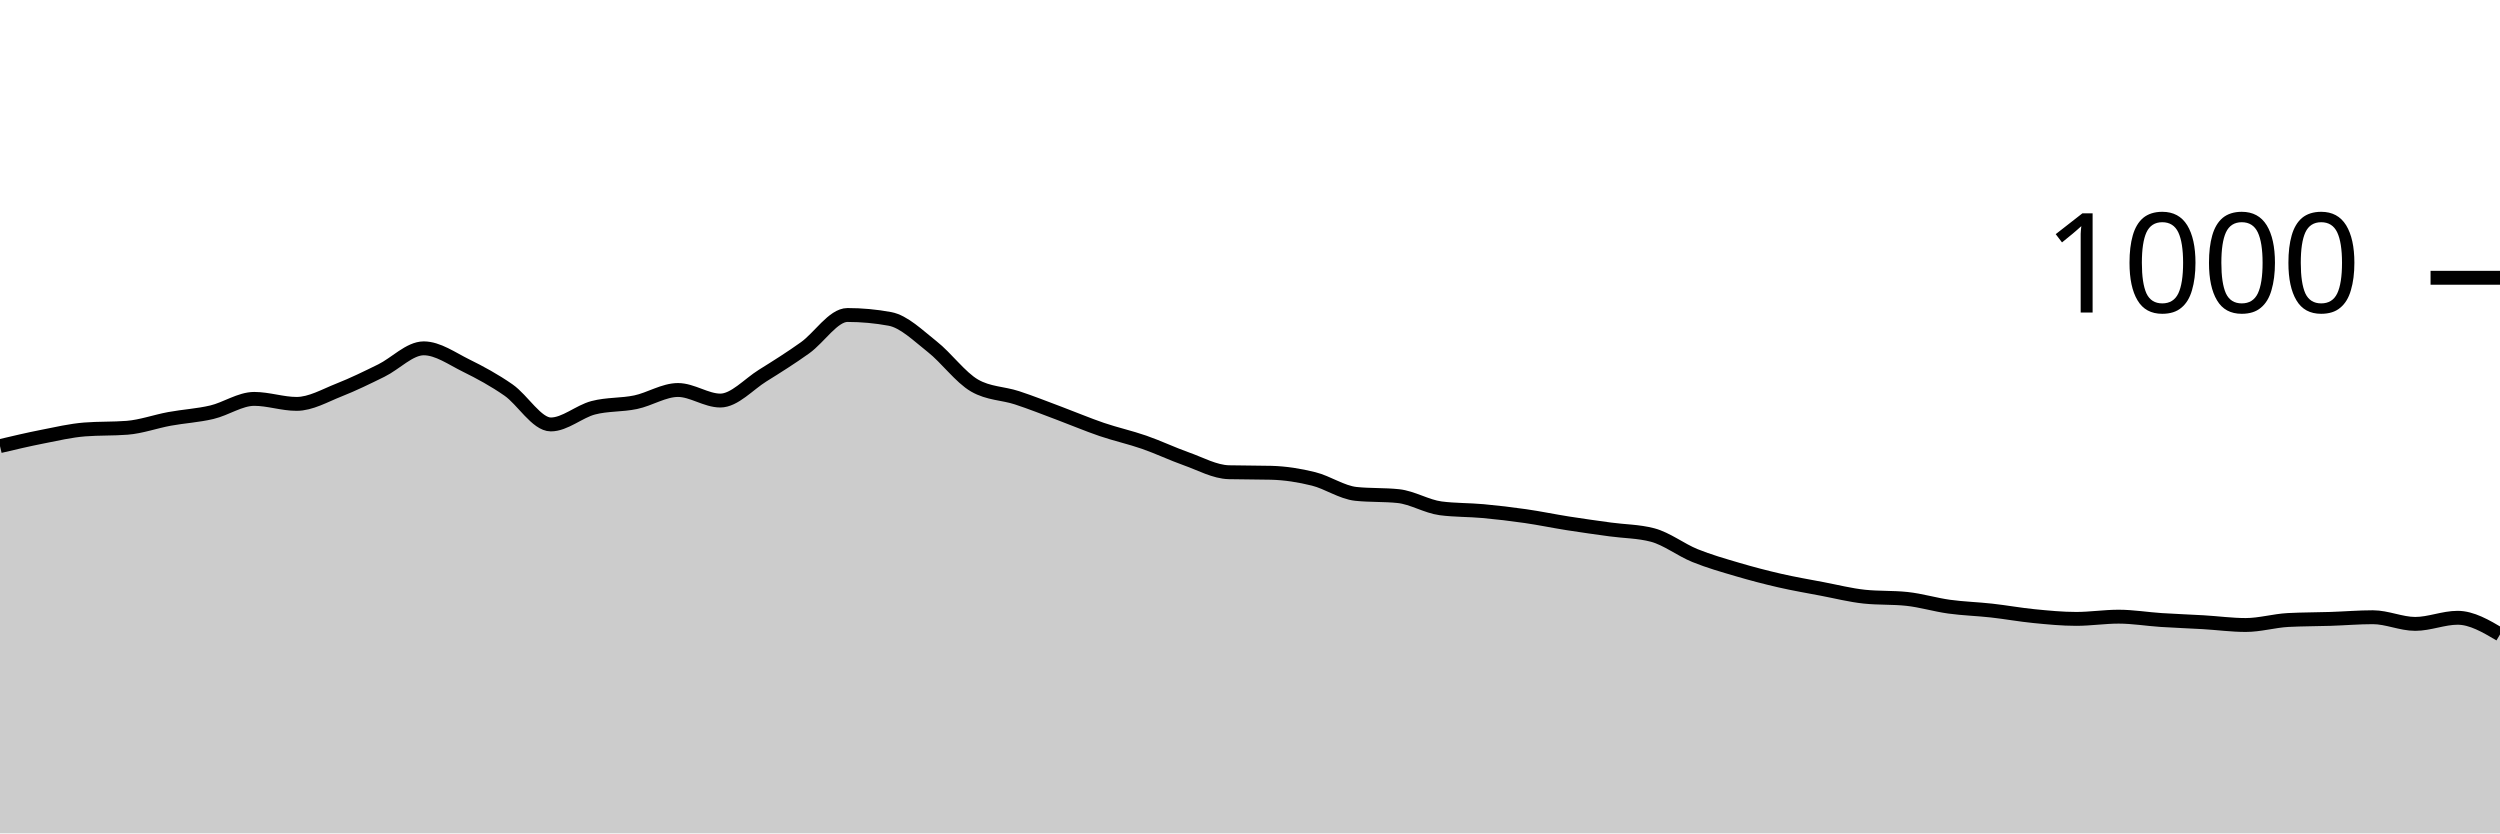
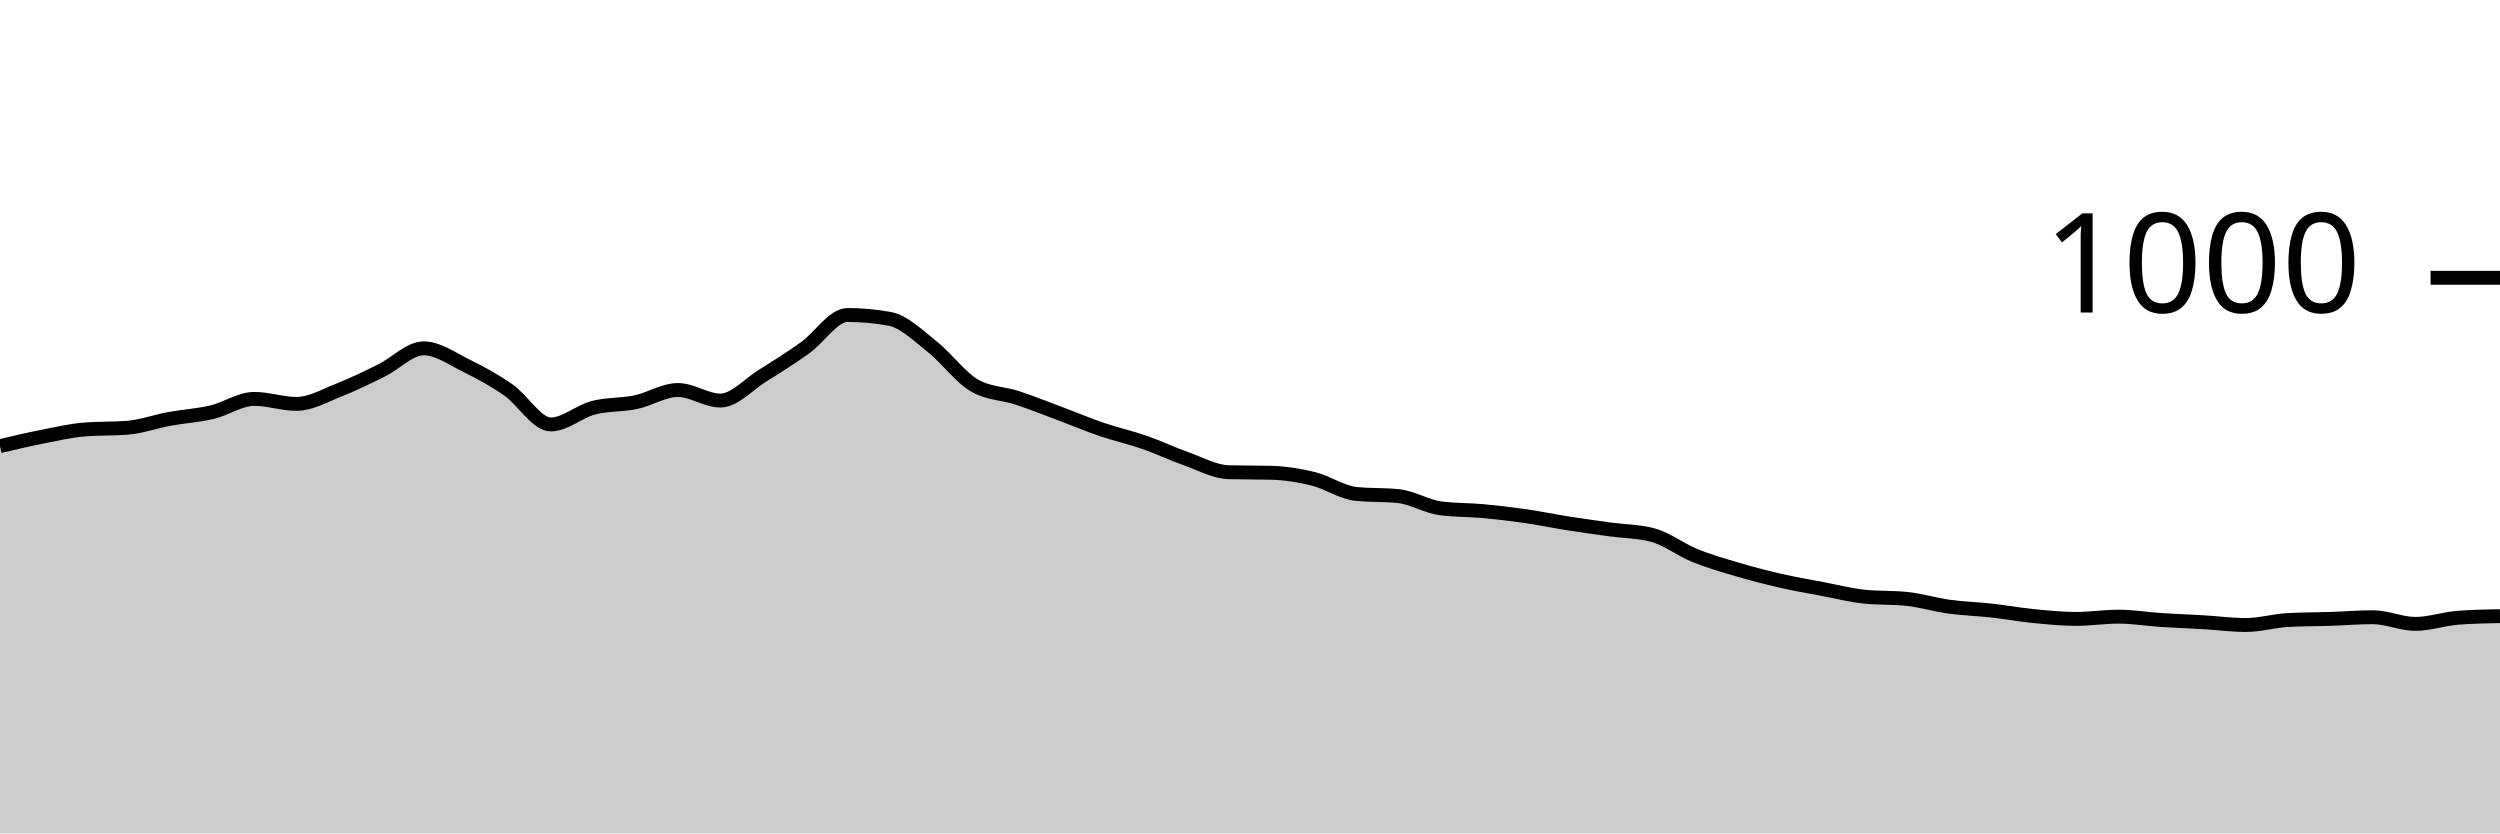
<svg xmlns="http://www.w3.org/2000/svg" viewBox="0 0 180 60">
  <g transform="translate(0,20)">
-     <path class="area" fill="rgba(0, 0, 0, 0.2)" d="M0,12.12C1.017,11.88,2.034,11.64,3.051,11.44C4.068,11.24,5.085,11,6.102,10.92C7.119,10.84,8.136,10.88,9.153,10.8C10.169,10.72,11.186,10.347,12.203,10.16C13.22,9.973,14.237,9.92,15.254,9.68C16.271,9.44,17.288,8.72,18.305,8.72C19.322,8.72,20.339,9.08,21.356,9.08C22.373,9.08,23.39,8.48,24.407,8.08C25.424,7.68,26.441,7.18,27.458,6.68C28.475,6.18,29.492,5.08,30.508,5.08C31.525,5.08,32.542,5.82,33.559,6.32C34.576,6.82,35.593,7.373,36.61,8.08C37.627,8.787,38.644,10.56,39.661,10.56C40.678,10.56,41.695,9.627,42.712,9.36C43.729,9.093,44.746,9.173,45.763,8.96C46.78,8.747,47.797,8.08,48.814,8.08C49.831,8.08,50.847,8.84,51.864,8.84C52.881,8.84,53.898,7.673,54.915,7.04C55.932,6.407,56.949,5.767,57.966,5.04C58.983,4.313,60,2.68,61.017,2.68C62.034,2.68,63.051,2.773,64.068,2.96C65.085,3.147,66.102,4.16,67.119,4.96C68.136,5.76,69.153,7.173,70.169,7.76C71.186,8.347,72.203,8.307,73.22,8.64C74.237,8.973,75.254,9.38,76.271,9.76C77.288,10.14,78.305,10.573,79.322,10.92C80.339,11.267,81.356,11.487,82.373,11.84C83.39,12.193,84.407,12.68,85.424,13.04C86.441,13.4,87.458,13.973,88.475,14C89.492,14.027,90.508,14.013,91.525,14.04C92.542,14.067,93.559,14.227,94.576,14.48C95.593,14.733,96.61,15.453,97.627,15.56C98.644,15.667,99.661,15.613,100.678,15.72C101.695,15.827,102.712,16.467,103.729,16.6C104.746,16.733,105.763,16.707,106.78,16.8C107.797,16.893,108.814,17.013,109.831,17.16C110.847,17.307,111.864,17.52,112.881,17.68C113.898,17.84,114.915,17.98,115.932,18.12C116.949,18.26,117.966,18.253,118.983,18.52C120,18.787,121.017,19.587,122.034,20C123.051,20.413,124.068,20.7,125.085,21C126.102,21.3,127.119,21.567,128.136,21.8C129.153,22.033,130.169,22.207,131.186,22.4C132.203,22.593,133.22,22.853,134.237,22.96C135.254,23.067,136.271,23.013,137.288,23.12C138.305,23.227,139.322,23.54,140.339,23.68C141.356,23.82,142.373,23.847,143.39,23.96C144.407,24.073,145.424,24.26,146.441,24.36C147.458,24.46,148.475,24.56,149.492,24.56C150.508,24.56,151.525,24.4,152.542,24.4C153.559,24.4,154.576,24.573,155.593,24.64C156.61,24.707,157.627,24.74,158.644,24.8C159.661,24.86,160.678,25,161.695,25C162.712,25,163.729,24.693,164.746,24.64C165.763,24.587,166.78,24.593,167.797,24.56C168.814,24.527,169.831,24.44,170.847,24.44C171.864,24.44,172.881,24.92,173.898,24.92C174.915,24.92,175.932,24.48,176.949,24.48C177.966,24.48,178.983,25.08,180,25.68L180,40C178.983,40,177.966,40,176.949,40C175.932,40,174.915,40,173.898,40C172.881,40,171.864,40,170.847,40C169.831,40,168.814,40,167.797,40C166.78,40,165.763,40,164.746,40C163.729,40,162.712,40,161.695,40C160.678,40,159.661,40,158.644,40C157.627,40,156.61,40,155.593,40C154.576,40,153.559,40,152.542,40C151.525,40,150.508,40,149.492,40C148.475,40,147.458,40,146.441,40C145.424,40,144.407,40,143.39,40C142.373,40,141.356,40,140.339,40C139.322,40,138.305,40,137.288,40C136.271,40,135.254,40,134.237,40C133.22,40,132.203,40,131.186,40C130.169,40,129.153,40,128.136,40C127.119,40,126.102,40,125.085,40C124.068,40,123.051,40,122.034,40C121.017,40,120,40,118.983,40C117.966,40,116.949,40,115.932,40C114.915,40,113.898,40,112.881,40C111.864,40,110.847,40,109.831,40C108.814,40,107.797,40,106.78,40C105.763,40,104.746,40,103.729,40C102.712,40,101.695,40,100.678,40C99.661,40,98.644,40,97.627,40C96.61,40,95.593,40,94.576,40C93.559,40,92.542,40,91.525,40C90.508,40,89.492,40,88.475,40C87.458,40,86.441,40,85.424,40C84.407,40,83.39,40,82.373,40C81.356,40,80.339,40,79.322,40C78.305,40,77.288,40,76.271,40C75.254,40,74.237,40,73.22,40C72.203,40,71.186,40,70.169,40C69.153,40,68.136,40,67.119,40C66.102,40,65.085,40,64.068,40C63.051,40,62.034,40,61.017,40C60,40,58.983,40,57.966,40C56.949,40,55.932,40,54.915,40C53.898,40,52.881,40,51.864,40C50.847,40,49.831,40,48.814,40C47.797,40,46.78,40,45.763,40C44.746,40,43.729,40,42.712,40C41.695,40,40.678,40,39.661,40C38.644,40,37.627,40,36.61,40C35.593,40,34.576,40,33.559,40C32.542,40,31.525,40,30.508,40C29.492,40,28.475,40,27.458,40C26.441,40,25.424,40,24.407,40C23.39,40,22.373,40,21.356,40C20.339,40,19.322,40,18.305,40C17.288,40,16.271,40,15.254,40C14.237,40,13.22,40,12.203,40C11.186,40,10.169,40,9.153,40C8.136,40,7.119,40,6.102,40C5.085,40,4.068,40,3.051,40C2.034,40,1.017,40,0,40Z" />
-     <path class="line" stroke="black" fill="none" d="M0,12.12C1.017,11.88,2.034,11.64,3.051,11.44C4.068,11.24,5.085,11,6.102,10.92C7.119,10.84,8.136,10.88,9.153,10.8C10.169,10.72,11.186,10.347,12.203,10.16C13.22,9.973,14.237,9.92,15.254,9.68C16.271,9.44,17.288,8.72,18.305,8.72C19.322,8.72,20.339,9.08,21.356,9.08C22.373,9.08,23.39,8.48,24.407,8.08C25.424,7.68,26.441,7.18,27.458,6.68C28.475,6.18,29.492,5.08,30.508,5.08C31.525,5.08,32.542,5.82,33.559,6.32C34.576,6.82,35.593,7.373,36.61,8.08C37.627,8.787,38.644,10.56,39.661,10.56C40.678,10.56,41.695,9.627,42.712,9.36C43.729,9.093,44.746,9.173,45.763,8.96C46.78,8.747,47.797,8.08,48.814,8.08C49.831,8.08,50.847,8.84,51.864,8.84C52.881,8.84,53.898,7.673,54.915,7.04C55.932,6.407,56.949,5.767,57.966,5.04C58.983,4.313,60,2.68,61.017,2.68C62.034,2.68,63.051,2.773,64.068,2.96C65.085,3.147,66.102,4.16,67.119,4.96C68.136,5.76,69.153,7.173,70.169,7.76C71.186,8.347,72.203,8.307,73.22,8.64C74.237,8.973,75.254,9.38,76.271,9.76C77.288,10.14,78.305,10.573,79.322,10.92C80.339,11.267,81.356,11.487,82.373,11.84C83.39,12.193,84.407,12.68,85.424,13.04C86.441,13.4,87.458,13.973,88.475,14C89.492,14.027,90.508,14.013,91.525,14.04C92.542,14.067,93.559,14.227,94.576,14.48C95.593,14.733,96.61,15.453,97.627,15.56C98.644,15.667,99.661,15.613,100.678,15.72C101.695,15.827,102.712,16.467,103.729,16.6C104.746,16.733,105.763,16.707,106.78,16.8C107.797,16.893,108.814,17.013,109.831,17.16C110.847,17.307,111.864,17.52,112.881,17.68C113.898,17.84,114.915,17.98,115.932,18.12C116.949,18.26,117.966,18.253,118.983,18.52C120,18.787,121.017,19.587,122.034,20C123.051,20.413,124.068,20.7,125.085,21C126.102,21.3,127.119,21.567,128.136,21.8C129.153,22.033,130.169,22.207,131.186,22.4C132.203,22.593,133.22,22.853,134.237,22.96C135.254,23.067,136.271,23.013,137.288,23.12C138.305,23.227,139.322,23.54,140.339,23.68C141.356,23.82,142.373,23.847,143.39,23.96C144.407,24.073,145.424,24.26,146.441,24.36C147.458,24.46,148.475,24.56,149.492,24.56C150.508,24.56,151.525,24.4,152.542,24.4C153.559,24.4,154.576,24.573,155.593,24.64C156.61,24.707,157.627,24.74,158.644,24.8C159.661,24.86,160.678,25,161.695,25C162.712,25,163.729,24.693,164.746,24.64C165.763,24.587,166.78,24.593,167.797,24.56C168.814,24.527,169.831,24.44,170.847,24.44C171.864,24.44,172.881,24.92,173.898,24.92C174.915,24.92,175.932,24.48,176.949,24.48C177.966,24.48,178.983,25.08,180,25.68" />
+     <path class="area" fill="rgba(0, 0, 0, 0.2)" d="M0,12.12C1.017,11.88,2.034,11.64,3.051,11.44C4.068,11.24,5.085,11,6.102,10.92C7.119,10.84,8.136,10.88,9.153,10.8C10.169,10.72,11.186,10.347,12.203,10.16C13.22,9.973,14.237,9.92,15.254,9.68C16.271,9.44,17.288,8.72,18.305,8.72C19.322,8.72,20.339,9.08,21.356,9.08C22.373,9.08,23.39,8.48,24.407,8.08C25.424,7.68,26.441,7.18,27.458,6.68C28.475,6.18,29.492,5.08,30.508,5.08C31.525,5.08,32.542,5.82,33.559,6.32C34.576,6.82,35.593,7.373,36.61,8.08C37.627,8.787,38.644,10.56,39.661,10.56C40.678,10.56,41.695,9.627,42.712,9.36C43.729,9.093,44.746,9.173,45.763,8.96C46.78,8.747,47.797,8.08,48.814,8.08C49.831,8.08,50.847,8.84,51.864,8.84C52.881,8.84,53.898,7.673,54.915,7.04C55.932,6.407,56.949,5.767,57.966,5.04C58.983,4.313,60,2.68,61.017,2.68C62.034,2.68,63.051,2.773,64.068,2.96C65.085,3.147,66.102,4.16,67.119,4.96C68.136,5.76,69.153,7.173,70.169,7.76C71.186,8.347,72.203,8.307,73.22,8.64C74.237,8.973,75.254,9.38,76.271,9.76C77.288,10.14,78.305,10.573,79.322,10.92C80.339,11.267,81.356,11.487,82.373,11.84C83.39,12.193,84.407,12.68,85.424,13.04C86.441,13.4,87.458,13.973,88.475,14C89.492,14.027,90.508,14.013,91.525,14.04C92.542,14.067,93.559,14.227,94.576,14.48C95.593,14.733,96.61,15.453,97.627,15.56C98.644,15.667,99.661,15.613,100.678,15.72C101.695,15.827,102.712,16.467,103.729,16.6C104.746,16.733,105.763,16.707,106.78,16.8C107.797,16.893,108.814,17.013,109.831,17.16C110.847,17.307,111.864,17.52,112.881,17.68C113.898,17.84,114.915,17.98,115.932,18.12C116.949,18.26,117.966,18.253,118.983,18.52C120,18.787,121.017,19.587,122.034,20C123.051,20.413,124.068,20.7,125.085,21C126.102,21.3,127.119,21.567,128.136,21.8C129.153,22.033,130.169,22.207,131.186,22.4C132.203,22.593,133.22,22.853,134.237,22.96C135.254,23.067,136.271,23.013,137.288,23.12C138.305,23.227,139.322,23.54,140.339,23.68C141.356,23.82,142.373,23.847,143.39,23.96C144.407,24.073,145.424,24.26,146.441,24.36C147.458,24.46,148.475,24.56,149.492,24.56C150.508,24.56,151.525,24.4,152.542,24.4C153.559,24.4,154.576,24.573,155.593,24.64C156.61,24.707,157.627,24.74,158.644,24.8C159.661,24.86,160.678,25,161.695,25C162.712,25,163.729,24.693,164.746,24.64C165.763,24.587,166.78,24.593,167.797,24.56C168.814,24.527,169.831,24.44,170.847,24.44C171.864,24.44,172.881,24.92,173.898,24.92C174.915,24.92,175.932,24.56,176.949,24.48C177.966,24.4,178.983,24.38,180,24.36L180,40C178.983,40,177.966,40,176.949,40C175.932,40,174.915,40,173.898,40C172.881,40,171.864,40,170.847,40C169.831,40,168.814,40,167.797,40C166.78,40,165.763,40,164.746,40C163.729,40,162.712,40,161.695,40C160.678,40,159.661,40,158.644,40C157.627,40,156.61,40,155.593,40C154.576,40,153.559,40,152.542,40C151.525,40,150.508,40,149.492,40C148.475,40,147.458,40,146.441,40C145.424,40,144.407,40,143.39,40C142.373,40,141.356,40,140.339,40C139.322,40,138.305,40,137.288,40C136.271,40,135.254,40,134.237,40C133.22,40,132.203,40,131.186,40C130.169,40,129.153,40,128.136,40C127.119,40,126.102,40,125.085,40C124.068,40,123.051,40,122.034,40C121.017,40,120,40,118.983,40C117.966,40,116.949,40,115.932,40C114.915,40,113.898,40,112.881,40C111.864,40,110.847,40,109.831,40C108.814,40,107.797,40,106.78,40C105.763,40,104.746,40,103.729,40C102.712,40,101.695,40,100.678,40C99.661,40,98.644,40,97.627,40C96.61,40,95.593,40,94.576,40C93.559,40,92.542,40,91.525,40C90.508,40,89.492,40,88.475,40C87.458,40,86.441,40,85.424,40C84.407,40,83.39,40,82.373,40C81.356,40,80.339,40,79.322,40C78.305,40,77.288,40,76.271,40C75.254,40,74.237,40,73.22,40C72.203,40,71.186,40,70.169,40C69.153,40,68.136,40,67.119,40C66.102,40,65.085,40,64.068,40C63.051,40,62.034,40,61.017,40C60,40,58.983,40,57.966,40C56.949,40,55.932,40,54.915,40C53.898,40,52.881,40,51.864,40C50.847,40,49.831,40,48.814,40C47.797,40,46.78,40,45.763,40C44.746,40,43.729,40,42.712,40C41.695,40,40.678,40,39.661,40C38.644,40,37.627,40,36.61,40C35.593,40,34.576,40,33.559,40C32.542,40,31.525,40,30.508,40C29.492,40,28.475,40,27.458,40C26.441,40,25.424,40,24.407,40C23.39,40,22.373,40,21.356,40C20.339,40,19.322,40,18.305,40C17.288,40,16.271,40,15.254,40C14.237,40,13.22,40,12.203,40C11.186,40,10.169,40,9.153,40C8.136,40,7.119,40,6.102,40C5.085,40,4.068,40,3.051,40C2.034,40,1.017,40,0,40Z" />
+     <path class="line" stroke="black" fill="none" d="M0,12.12C1.017,11.88,2.034,11.64,3.051,11.44C4.068,11.24,5.085,11,6.102,10.92C7.119,10.84,8.136,10.88,9.153,10.8C10.169,10.72,11.186,10.347,12.203,10.16C13.22,9.973,14.237,9.92,15.254,9.68C16.271,9.44,17.288,8.72,18.305,8.72C19.322,8.72,20.339,9.08,21.356,9.08C22.373,9.08,23.39,8.48,24.407,8.08C25.424,7.68,26.441,7.18,27.458,6.68C28.475,6.18,29.492,5.08,30.508,5.08C31.525,5.08,32.542,5.82,33.559,6.32C34.576,6.82,35.593,7.373,36.61,8.08C37.627,8.787,38.644,10.56,39.661,10.56C40.678,10.56,41.695,9.627,42.712,9.36C43.729,9.093,44.746,9.173,45.763,8.96C46.78,8.747,47.797,8.08,48.814,8.08C49.831,8.08,50.847,8.84,51.864,8.84C52.881,8.84,53.898,7.673,54.915,7.04C55.932,6.407,56.949,5.767,57.966,5.04C58.983,4.313,60,2.68,61.017,2.68C62.034,2.68,63.051,2.773,64.068,2.96C65.085,3.147,66.102,4.16,67.119,4.96C68.136,5.76,69.153,7.173,70.169,7.76C71.186,8.347,72.203,8.307,73.22,8.64C74.237,8.973,75.254,9.38,76.271,9.76C77.288,10.14,78.305,10.573,79.322,10.92C80.339,11.267,81.356,11.487,82.373,11.84C83.39,12.193,84.407,12.68,85.424,13.04C86.441,13.4,87.458,13.973,88.475,14C89.492,14.027,90.508,14.013,91.525,14.04C92.542,14.067,93.559,14.227,94.576,14.48C95.593,14.733,96.61,15.453,97.627,15.56C98.644,15.667,99.661,15.613,100.678,15.72C101.695,15.827,102.712,16.467,103.729,16.6C104.746,16.733,105.763,16.707,106.78,16.8C107.797,16.893,108.814,17.013,109.831,17.16C110.847,17.307,111.864,17.52,112.881,17.68C113.898,17.84,114.915,17.98,115.932,18.12C116.949,18.26,117.966,18.253,118.983,18.52C120,18.787,121.017,19.587,122.034,20C123.051,20.413,124.068,20.7,125.085,21C126.102,21.3,127.119,21.567,128.136,21.8C129.153,22.033,130.169,22.207,131.186,22.4C132.203,22.593,133.22,22.853,134.237,22.96C135.254,23.067,136.271,23.013,137.288,23.12C138.305,23.227,139.322,23.54,140.339,23.68C141.356,23.82,142.373,23.847,143.39,23.96C144.407,24.073,145.424,24.26,146.441,24.36C147.458,24.46,148.475,24.56,149.492,24.56C150.508,24.56,151.525,24.4,152.542,24.4C153.559,24.4,154.576,24.573,155.593,24.64C156.61,24.707,157.627,24.74,158.644,24.8C159.661,24.86,160.678,25,161.695,25C162.712,25,163.729,24.693,164.746,24.64C165.763,24.587,166.78,24.593,167.797,24.56C168.814,24.527,169.831,24.44,170.847,24.44C171.864,24.44,172.881,24.92,173.898,24.92C174.915,24.92,175.932,24.56,176.949,24.48C177.966,24.4,178.983,24.38,180,24.36" />
    <path class="axis-ceiling" stroke-width="1" stroke="black" fill="none" d="M175,0L180,0" />
    <text class="axis-ceiling-label" font-family="sans-serif" text-anchor="end" font-size="10px" x="170" y="2.5">1000</text>
  </g>
</svg>
